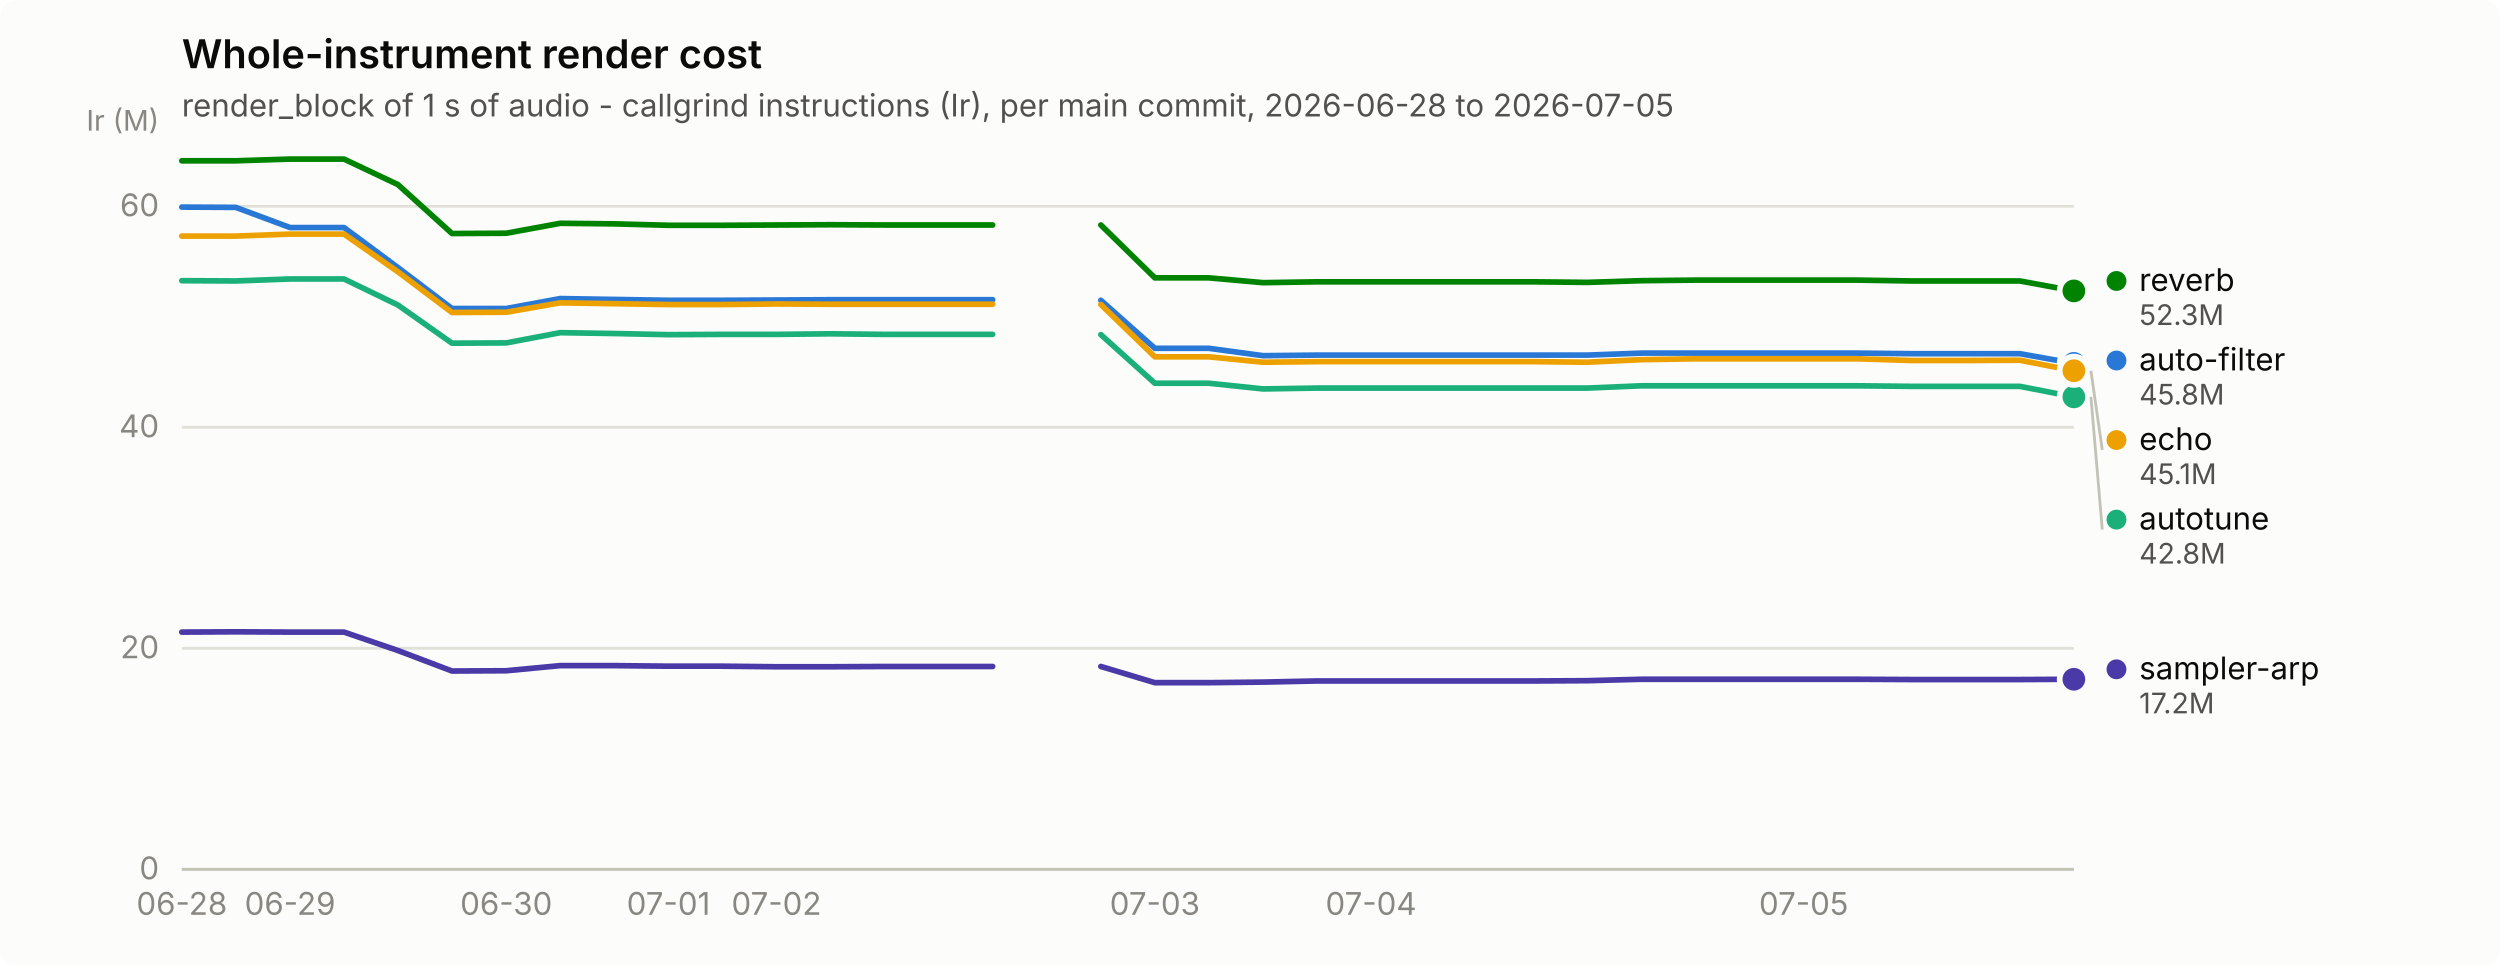
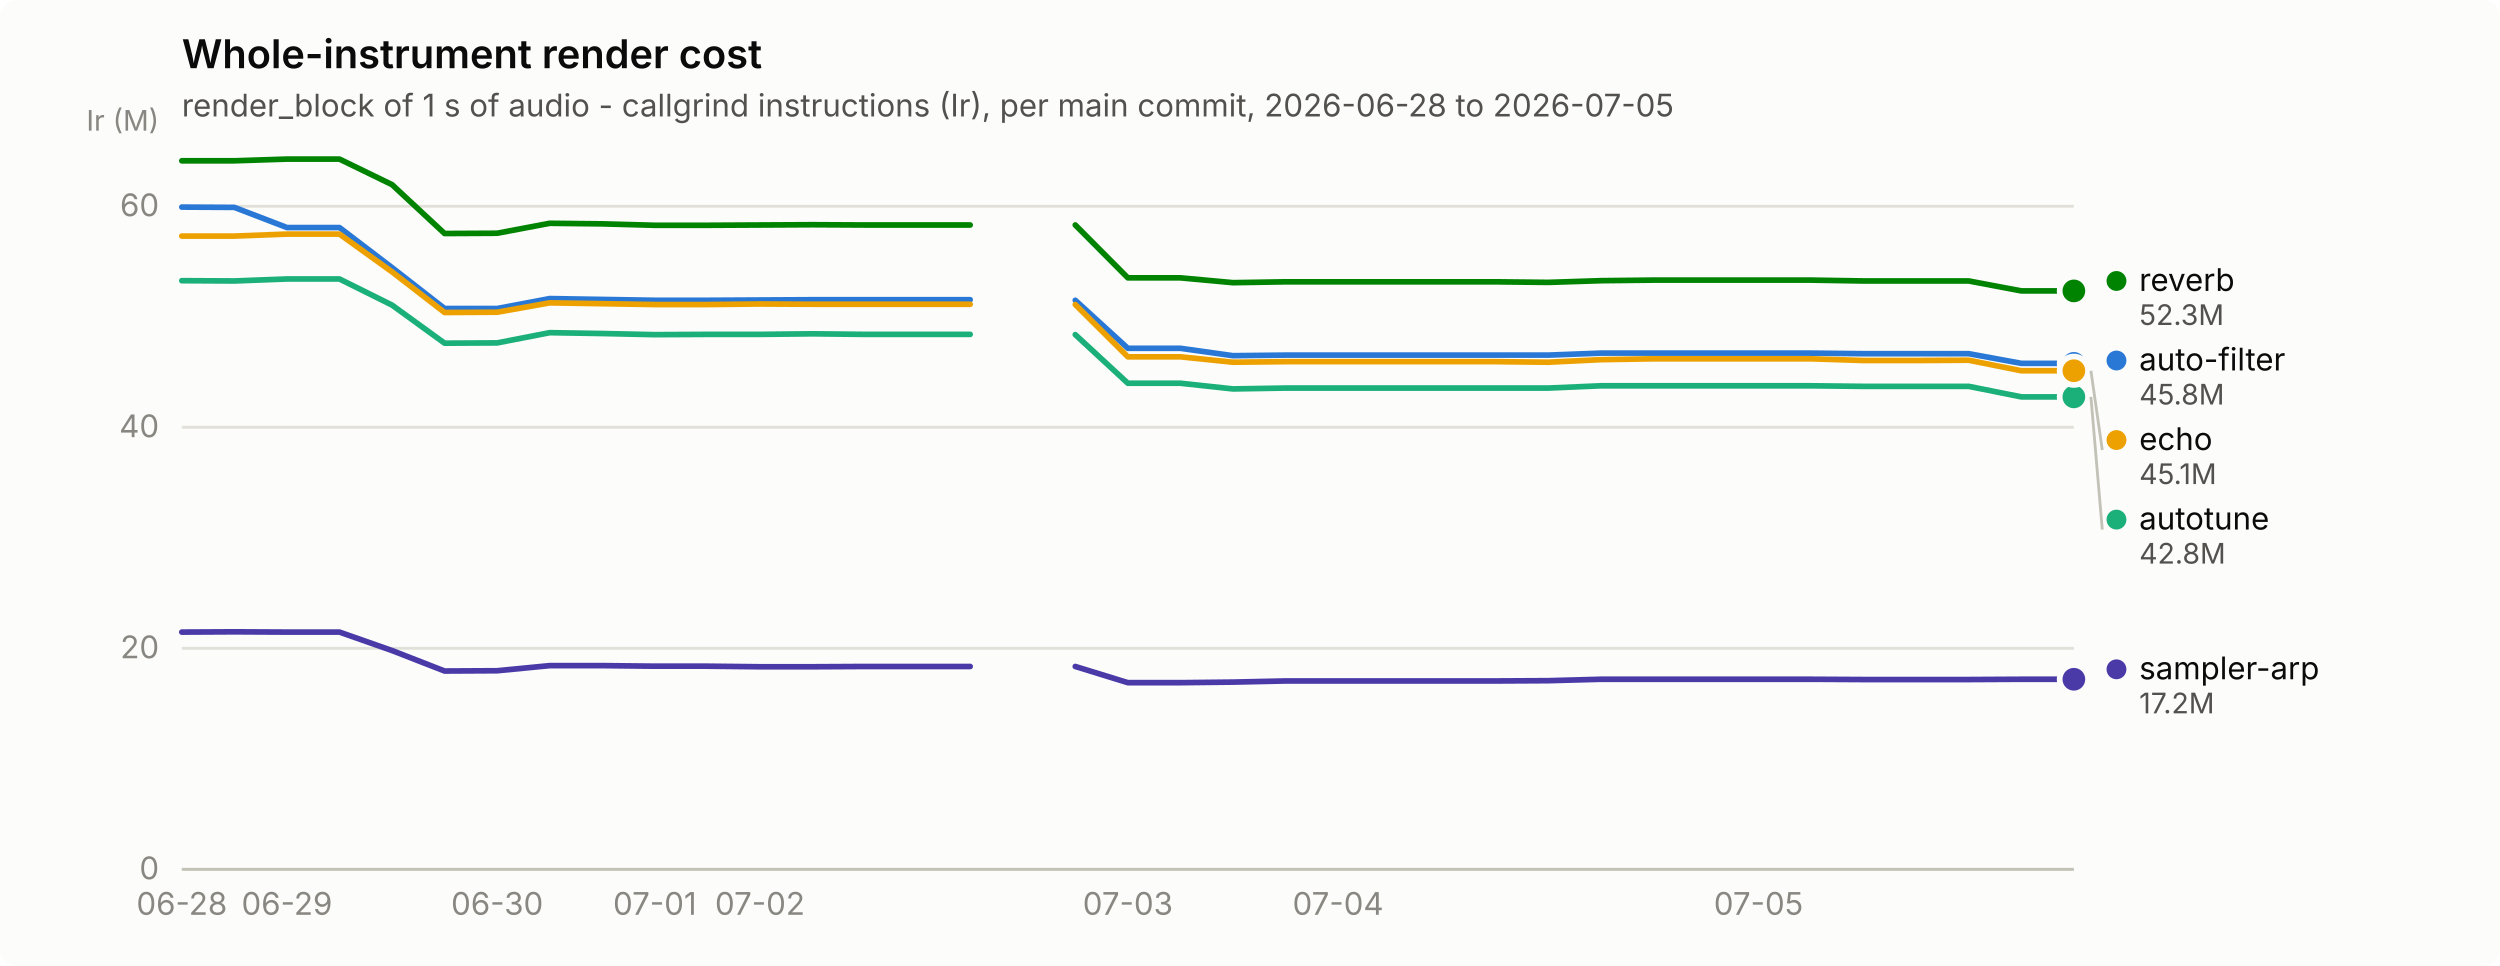
<svg xmlns="http://www.w3.org/2000/svg" width="880" height="340" viewBox="0 0 880 340" role="img" aria-label="Whole-instrument render cost">
  <rect width="880" height="340" rx="6" fill="#fcfcfb" />
  <text x="64" y="24" font-family="system-ui, -apple-system, &quot;Segoe UI&quot;, sans-serif" font-size="14" font-weight="600" fill="#0b0b0b">Whole-instrument render cost</text>
  <text x="64" y="41" font-family="system-ui, -apple-system, &quot;Segoe UI&quot;, sans-serif" font-size="11" fill="#52514e">render_block of 1 s of audio - callgrind instructions (Ir), per main commit, 2026-06-28 to 2026-07-05</text>
  <line x1="64" y1="306.0" x2="730" y2="306.0" stroke="#e1e0d9" stroke-width="1" />
  <text x="56" y="309.5" text-anchor="end" font-family="system-ui, -apple-system, &quot;Segoe UI&quot;, sans-serif" font-size="11" style="font-variant-numeric: tabular-nums" fill="#898781">0</text>
  <line x1="64" y1="228.2" x2="730" y2="228.2" stroke="#e1e0d9" stroke-width="1" />
  <text x="56" y="231.7" text-anchor="end" font-family="system-ui, -apple-system, &quot;Segoe UI&quot;, sans-serif" font-size="11" style="font-variant-numeric: tabular-nums" fill="#898781">20</text>
  <line x1="64" y1="150.4" x2="730" y2="150.4" stroke="#e1e0d9" stroke-width="1" />
  <text x="56" y="153.9" text-anchor="end" font-family="system-ui, -apple-system, &quot;Segoe UI&quot;, sans-serif" font-size="11" style="font-variant-numeric: tabular-nums" fill="#898781">40</text>
  <line x1="64" y1="72.6" x2="730" y2="72.6" stroke="#e1e0d9" stroke-width="1" />
  <text x="56" y="76.1" text-anchor="end" font-family="system-ui, -apple-system, &quot;Segoe UI&quot;, sans-serif" font-size="11" style="font-variant-numeric: tabular-nums" fill="#898781">60</text>
  <text x="56" y="46" text-anchor="end" font-family="system-ui, -apple-system, &quot;Segoe UI&quot;, sans-serif" font-size="10" fill="#898781">Ir (M)</text>
  <line x1="64" y1="306" x2="730" y2="306" stroke="#c3c2b7" stroke-width="1" />
  <text x="64.0" y="322" text-anchor="middle" font-family="system-ui, -apple-system, &quot;Segoe UI&quot;, sans-serif" font-size="11" style="font-variant-numeric: tabular-nums" fill="#898781">06-28</text>
-   <text x="102.1" y="322" text-anchor="middle" font-family="system-ui, -apple-system, &quot;Segoe UI&quot;, sans-serif" font-size="11" style="font-variant-numeric: tabular-nums" fill="#898781">06-29</text>
-   <text x="178.2" y="322" text-anchor="middle" font-family="system-ui, -apple-system, &quot;Segoe UI&quot;, sans-serif" font-size="11" style="font-variant-numeric: tabular-nums" fill="#898781">06-30</text>
-   <text x="235.3" y="322" text-anchor="middle" font-family="system-ui, -apple-system, &quot;Segoe UI&quot;, sans-serif" font-size="11" style="font-variant-numeric: tabular-nums" fill="#898781">07-01</text>
-   <text x="273.3" y="322" text-anchor="middle" font-family="system-ui, -apple-system, &quot;Segoe UI&quot;, sans-serif" font-size="11" style="font-variant-numeric: tabular-nums" fill="#898781">07-02</text>
-   <text x="406.5" y="322" text-anchor="middle" font-family="system-ui, -apple-system, &quot;Segoe UI&quot;, sans-serif" font-size="11" style="font-variant-numeric: tabular-nums" fill="#898781">07-03</text>
-   <text x="482.6" y="322" text-anchor="middle" font-family="system-ui, -apple-system, &quot;Segoe UI&quot;, sans-serif" font-size="11" style="font-variant-numeric: tabular-nums" fill="#898781">07-04</text>
-   <text x="634.9" y="322" text-anchor="middle" font-family="system-ui, -apple-system, &quot;Segoe UI&quot;, sans-serif" font-size="11" style="font-variant-numeric: tabular-nums" fill="#898781">07-05</text>
-   <path d="M64.0,72.9 L83.0,73.0 L102.1,80.1 L121.1,80.1 L140.1,94.2 L159.1,108.6 L178.2,108.6 L197.2,105.1 L216.2,105.4 L235.3,105.7 L254.3,105.7 L273.3,105.6 L292.3,105.5 L311.4,105.5 L330.4,105.5 L349.4,105.5" fill="none" stroke="#2a78d6" stroke-width="2" stroke-linejoin="round" stroke-linecap="round" />
-   <path d="M387.5,105.7 L406.5,122.6 L425.5,122.6 L444.6,125.2 L463.6,125.0 L482.6,125.0 L501.7,125.0 L520.7,125.0 L539.7,125.0 L558.7,125.0 L577.8,124.3 L596.8,124.3 L615.8,124.3 L634.9,124.3 L653.9,124.3 L672.9,124.5 L691.9,124.5 L711.0,124.5 L730.0,127.9" fill="none" stroke="#2a78d6" stroke-width="2" stroke-linejoin="round" stroke-linecap="round" />
+   <text x="101.0" y="322" text-anchor="middle" font-family="system-ui, -apple-system, &quot;Segoe UI&quot;, sans-serif" font-size="11" style="font-variant-numeric: tabular-nums" fill="#898781">06-29</text>
+   <text x="175.0" y="322" text-anchor="middle" font-family="system-ui, -apple-system, &quot;Segoe UI&quot;, sans-serif" font-size="11" style="font-variant-numeric: tabular-nums" fill="#898781">06-30</text>
+   <text x="230.5" y="322" text-anchor="middle" font-family="system-ui, -apple-system, &quot;Segoe UI&quot;, sans-serif" font-size="11" style="font-variant-numeric: tabular-nums" fill="#898781">07-01</text>
+   <text x="267.5" y="322" text-anchor="middle" font-family="system-ui, -apple-system, &quot;Segoe UI&quot;, sans-serif" font-size="11" style="font-variant-numeric: tabular-nums" fill="#898781">07-02</text>
+   <text x="397.0" y="322" text-anchor="middle" font-family="system-ui, -apple-system, &quot;Segoe UI&quot;, sans-serif" font-size="11" style="font-variant-numeric: tabular-nums" fill="#898781">07-03</text>
+   <text x="471.0" y="322" text-anchor="middle" font-family="system-ui, -apple-system, &quot;Segoe UI&quot;, sans-serif" font-size="11" style="font-variant-numeric: tabular-nums" fill="#898781">07-04</text>
+   <text x="619.0" y="322" text-anchor="middle" font-family="system-ui, -apple-system, &quot;Segoe UI&quot;, sans-serif" font-size="11" style="font-variant-numeric: tabular-nums" fill="#898781">07-05</text>
+   <path d="M64.0,72.9 L82.5,73.0 L101.0,80.1 L119.5,80.1 L138.0,94.2 L156.5,108.6 L175.0,108.6 L193.5,105.1 L212.0,105.4 L230.5,105.7 L249.0,105.7 L267.5,105.6 L286.0,105.5 L304.5,105.5 L323.0,105.5 L341.5,105.5" fill="none" stroke="#2a78d6" stroke-width="2" stroke-linejoin="round" stroke-linecap="round" />
+   <path d="M378.5,105.7 L397.0,122.6 L415.5,122.6 L434.0,125.2 L452.5,125.0 L471.0,125.0 L489.5,125.0 L508.0,125.0 L526.5,125.0 L545.0,125.0 L563.5,124.3 L582.0,124.3 L600.5,124.3 L619.0,124.3 L637.5,124.3 L656.0,124.5 L674.5,124.5 L693.0,124.5 L711.5,127.9 L730.0,127.9" fill="none" stroke="#2a78d6" stroke-width="2" stroke-linejoin="round" stroke-linecap="round" />
  <circle cx="730.0" cy="127.9" r="6" fill="#fcfcfb" />
  <circle cx="730.0" cy="127.9" r="4" fill="#2a78d6" />
-   <path d="M64.0,98.8 L83.0,98.9 L102.1,98.2 L121.1,98.2 L140.1,107.4 L159.1,120.8 L178.2,120.7 L197.2,117.1 L216.2,117.4 L235.3,117.8 L254.3,117.7 L273.3,117.7 L292.3,117.5 L311.4,117.7 L330.4,117.7 L349.4,117.7" fill="none" stroke="#1baf7a" stroke-width="2" stroke-linejoin="round" stroke-linecap="round" />
-   <path d="M387.5,117.8 L406.5,134.9 L425.5,134.9 L444.6,136.9 L463.6,136.6 L482.6,136.6 L501.7,136.6 L520.7,136.6 L539.7,136.6 L558.7,136.6 L577.8,135.8 L596.8,135.8 L615.8,135.8 L634.9,135.8 L653.9,135.8 L672.9,136.0 L691.9,136.0 L711.0,136.0 L730.0,139.7" fill="none" stroke="#1baf7a" stroke-width="2" stroke-linejoin="round" stroke-linecap="round" />
+   <path d="M64.0,98.8 L82.5,98.9 L101.0,98.2 L119.5,98.2 L138.0,107.4 L156.5,120.8 L175.0,120.7 L193.5,117.1 L212.0,117.4 L230.5,117.8 L249.0,117.7 L267.5,117.7 L286.0,117.5 L304.5,117.7 L323.0,117.7 L341.5,117.7" fill="none" stroke="#1baf7a" stroke-width="2" stroke-linejoin="round" stroke-linecap="round" />
+   <path d="M378.5,117.8 L397.0,134.9 L415.5,134.9 L434.0,136.9 L452.5,136.6 L471.0,136.6 L489.5,136.6 L508.0,136.6 L526.5,136.6 L545.0,136.6 L563.5,135.8 L582.0,135.8 L600.5,135.8 L619.0,135.8 L637.5,135.8 L656.0,136.0 L674.5,136.0 L693.0,136.0 L711.5,139.7 L730.0,139.7" fill="none" stroke="#1baf7a" stroke-width="2" stroke-linejoin="round" stroke-linecap="round" />
  <circle cx="730.0" cy="139.7" r="6" fill="#fcfcfb" />
  <circle cx="730.0" cy="139.7" r="4" fill="#1baf7a" />
-   <path d="M64.0,83.1 L83.0,83.1 L102.1,82.4 L121.1,82.4 L140.1,95.7 L159.1,110.0 L178.2,109.9 L197.2,106.6 L216.2,106.9 L235.3,107.2 L254.3,107.2 L273.3,107.0 L292.3,107.1 L311.4,107.1 L330.4,107.1 L349.4,107.1" fill="none" stroke="#eda100" stroke-width="2" stroke-linejoin="round" stroke-linecap="round" />
-   <path d="M387.5,107.2 L406.5,125.6 L425.5,125.6 L444.6,127.5 L463.6,127.3 L482.6,127.3 L501.7,127.3 L520.7,127.3 L539.7,127.3 L558.7,127.5 L577.8,126.6 L596.8,126.3 L615.8,126.3 L634.9,126.3 L653.9,126.3 L672.9,126.9 L691.9,126.9 L711.0,126.8 L730.0,130.5" fill="none" stroke="#eda100" stroke-width="2" stroke-linejoin="round" stroke-linecap="round" />
+   <path d="M64.0,83.1 L82.5,83.1 L101.0,82.4 L119.5,82.4 L138.0,95.7 L156.5,110.0 L175.0,109.9 L193.5,106.6 L212.0,106.9 L230.5,107.2 L249.0,107.2 L267.5,107.0 L286.0,107.1 L304.5,107.1 L323.0,107.1 L341.5,107.1" fill="none" stroke="#eda100" stroke-width="2" stroke-linejoin="round" stroke-linecap="round" />
+   <path d="M378.5,107.2 L397.0,125.6 L415.5,125.6 L434.0,127.5 L452.5,127.3 L471.0,127.3 L489.5,127.3 L508.0,127.3 L526.5,127.3 L545.0,127.5 L563.5,126.6 L582.0,126.3 L600.5,126.3 L619.0,126.3 L637.5,126.3 L656.0,126.9 L674.5,126.9 L693.0,126.8 L711.5,130.5 L730.0,130.5" fill="none" stroke="#eda100" stroke-width="2" stroke-linejoin="round" stroke-linecap="round" />
  <circle cx="730.0" cy="130.5" r="6" fill="#fcfcfb" />
  <circle cx="730.0" cy="130.5" r="4" fill="#eda100" />
-   <path d="M64.0,56.6 L83.0,56.6 L102.1,56.0 L121.1,56.0 L140.1,65.0 L159.1,82.2 L178.2,82.1 L197.2,78.6 L216.2,78.8 L235.3,79.3 L254.3,79.3 L273.3,79.2 L292.3,79.1 L311.4,79.2 L330.4,79.2 L349.4,79.2" fill="none" stroke="#008300" stroke-width="2" stroke-linejoin="round" stroke-linecap="round" />
-   <path d="M387.5,79.2 L406.5,97.8 L425.5,97.8 L444.6,99.5 L463.6,99.2 L482.6,99.2 L501.7,99.2 L520.7,99.2 L539.7,99.2 L558.7,99.4 L577.8,98.8 L596.8,98.6 L615.8,98.6 L634.9,98.6 L653.9,98.6 L672.9,98.9 L691.9,98.9 L711.0,98.9 L730.0,102.4" fill="none" stroke="#008300" stroke-width="2" stroke-linejoin="round" stroke-linecap="round" />
+   <path d="M64.0,56.6 L82.5,56.6 L101.0,56.0 L119.5,56.0 L138.0,65.0 L156.5,82.2 L175.0,82.1 L193.5,78.6 L212.0,78.8 L230.5,79.3 L249.0,79.3 L267.5,79.2 L286.0,79.1 L304.5,79.2 L323.0,79.2 L341.5,79.2" fill="none" stroke="#008300" stroke-width="2" stroke-linejoin="round" stroke-linecap="round" />
+   <path d="M378.5,79.2 L397.0,97.8 L415.5,97.8 L434.0,99.5 L452.5,99.2 L471.0,99.2 L489.5,99.2 L508.0,99.2 L526.5,99.2 L545.0,99.4 L563.5,98.8 L582.0,98.6 L600.5,98.6 L619.0,98.6 L637.5,98.6 L656.0,98.9 L674.5,98.9 L693.0,98.9 L711.5,102.4 L730.0,102.4" fill="none" stroke="#008300" stroke-width="2" stroke-linejoin="round" stroke-linecap="round" />
  <circle cx="730.0" cy="102.4" r="6" fill="#fcfcfb" />
  <circle cx="730.0" cy="102.4" r="4" fill="#008300" />
-   <path d="M64.0,222.5 L83.0,222.4 L102.1,222.5 L121.1,222.5 L140.1,229.0 L159.1,236.2 L178.2,236.1 L197.2,234.3 L216.2,234.3 L235.3,234.5 L254.3,234.5 L273.3,234.7 L292.3,234.7 L311.4,234.6 L330.4,234.6 L349.4,234.6" fill="none" stroke="#4a3aa7" stroke-width="2" stroke-linejoin="round" stroke-linecap="round" />
-   <path d="M387.5,234.6 L406.5,240.3 L425.5,240.3 L444.6,240.1 L463.6,239.7 L482.6,239.7 L501.7,239.7 L520.7,239.7 L539.7,239.7 L558.7,239.6 L577.8,239.1 L596.8,239.1 L615.8,239.1 L634.9,239.1 L653.9,239.1 L672.9,239.2 L691.9,239.2 L711.0,239.2 L730.0,239.1" fill="none" stroke="#4a3aa7" stroke-width="2" stroke-linejoin="round" stroke-linecap="round" />
+   <path d="M64.0,222.5 L82.5,222.4 L101.0,222.5 L119.5,222.5 L138.0,229.0 L156.5,236.2 L175.0,236.1 L193.5,234.3 L212.0,234.3 L230.5,234.5 L249.0,234.5 L267.5,234.7 L286.0,234.7 L304.5,234.6 L323.0,234.6 L341.5,234.6" fill="none" stroke="#4a3aa7" stroke-width="2" stroke-linejoin="round" stroke-linecap="round" />
+   <path d="M378.5,234.6 L397.0,240.3 L415.5,240.3 L434.0,240.1 L452.5,239.7 L471.0,239.7 L489.5,239.7 L508.0,239.7 L526.5,239.7 L545.0,239.6 L563.5,239.1 L582.0,239.1 L600.5,239.1 L619.0,239.1 L637.5,239.1 L656.0,239.2 L674.5,239.2 L693.0,239.2 L711.5,239.1 L730.0,239.1" fill="none" stroke="#4a3aa7" stroke-width="2" stroke-linejoin="round" stroke-linecap="round" />
  <circle cx="730.0" cy="239.1" r="6" fill="#fcfcfb" />
  <circle cx="730.0" cy="239.1" r="4" fill="#4a3aa7" />
  <circle cx="745.0" cy="98.9" r="3.5" fill="#008300" />
  <text x="753.0" y="102.4" font-family="system-ui, -apple-system, &quot;Segoe UI&quot;, sans-serif" font-size="11" fill="#0b0b0b">reverb</text>
  <text x="753.0" y="114.4" font-family="system-ui, -apple-system, &quot;Segoe UI&quot;, sans-serif" font-size="10" style="font-variant-numeric: tabular-nums" fill="#52514e">52.3M</text>
  <circle cx="745.0" cy="126.9" r="3.5" fill="#2a78d6" />
  <text x="753.0" y="130.4" font-family="system-ui, -apple-system, &quot;Segoe UI&quot;, sans-serif" font-size="11" fill="#0b0b0b">auto-filter</text>
  <text x="753.0" y="142.4" font-family="system-ui, -apple-system, &quot;Segoe UI&quot;, sans-serif" font-size="10" style="font-variant-numeric: tabular-nums" fill="#52514e">45.8M</text>
  <line x1="736.0" y1="130.5" x2="740.0" y2="158.4" stroke="#c3c2b7" stroke-width="1" />
  <circle cx="745.0" cy="154.9" r="3.5" fill="#eda100" />
  <text x="753.0" y="158.4" font-family="system-ui, -apple-system, &quot;Segoe UI&quot;, sans-serif" font-size="11" fill="#0b0b0b">echo</text>
  <text x="753.0" y="170.4" font-family="system-ui, -apple-system, &quot;Segoe UI&quot;, sans-serif" font-size="10" style="font-variant-numeric: tabular-nums" fill="#52514e">45.1M</text>
  <line x1="736.0" y1="139.7" x2="740.0" y2="186.4" stroke="#c3c2b7" stroke-width="1" />
  <circle cx="745.0" cy="182.9" r="3.5" fill="#1baf7a" />
  <text x="753.0" y="186.4" font-family="system-ui, -apple-system, &quot;Segoe UI&quot;, sans-serif" font-size="11" fill="#0b0b0b">autotune</text>
  <text x="753.0" y="198.4" font-family="system-ui, -apple-system, &quot;Segoe UI&quot;, sans-serif" font-size="10" style="font-variant-numeric: tabular-nums" fill="#52514e">42.8M</text>
  <circle cx="745.0" cy="235.6" r="3.5" fill="#4a3aa7" />
  <text x="753.0" y="239.1" font-family="system-ui, -apple-system, &quot;Segoe UI&quot;, sans-serif" font-size="11" fill="#0b0b0b">sampler-arp</text>
  <text x="753.0" y="251.1" font-family="system-ui, -apple-system, &quot;Segoe UI&quot;, sans-serif" font-size="10" style="font-variant-numeric: tabular-nums" fill="#52514e">17.2M</text>
</svg>
